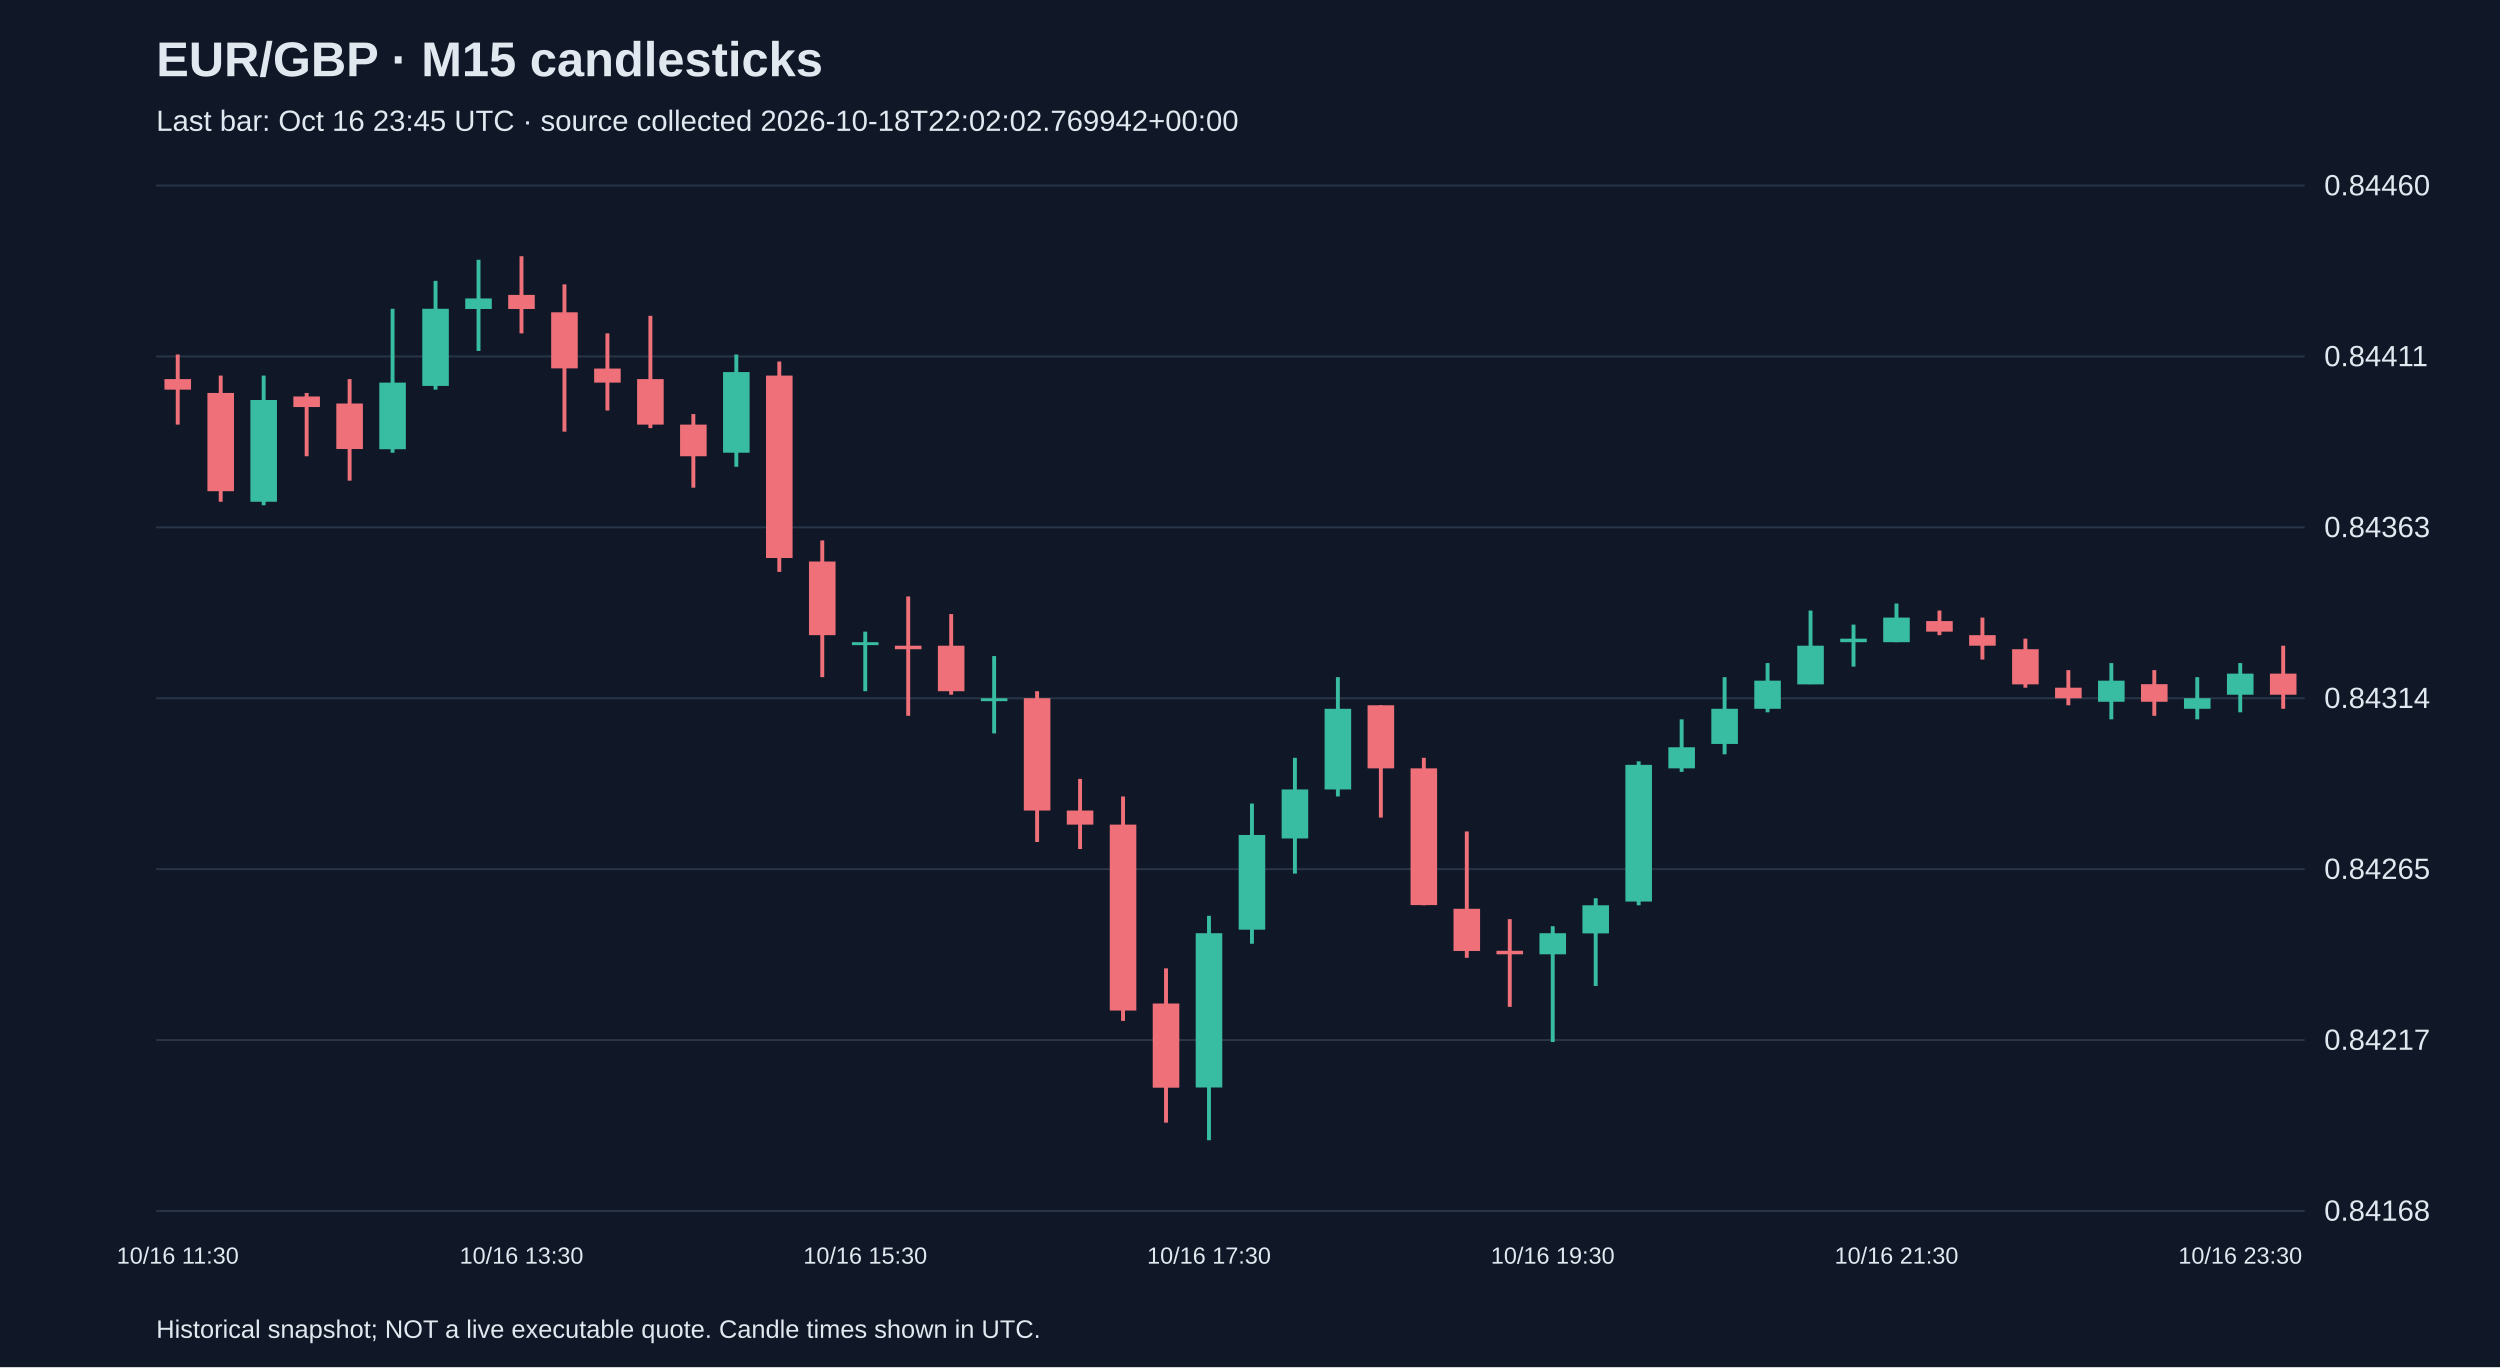
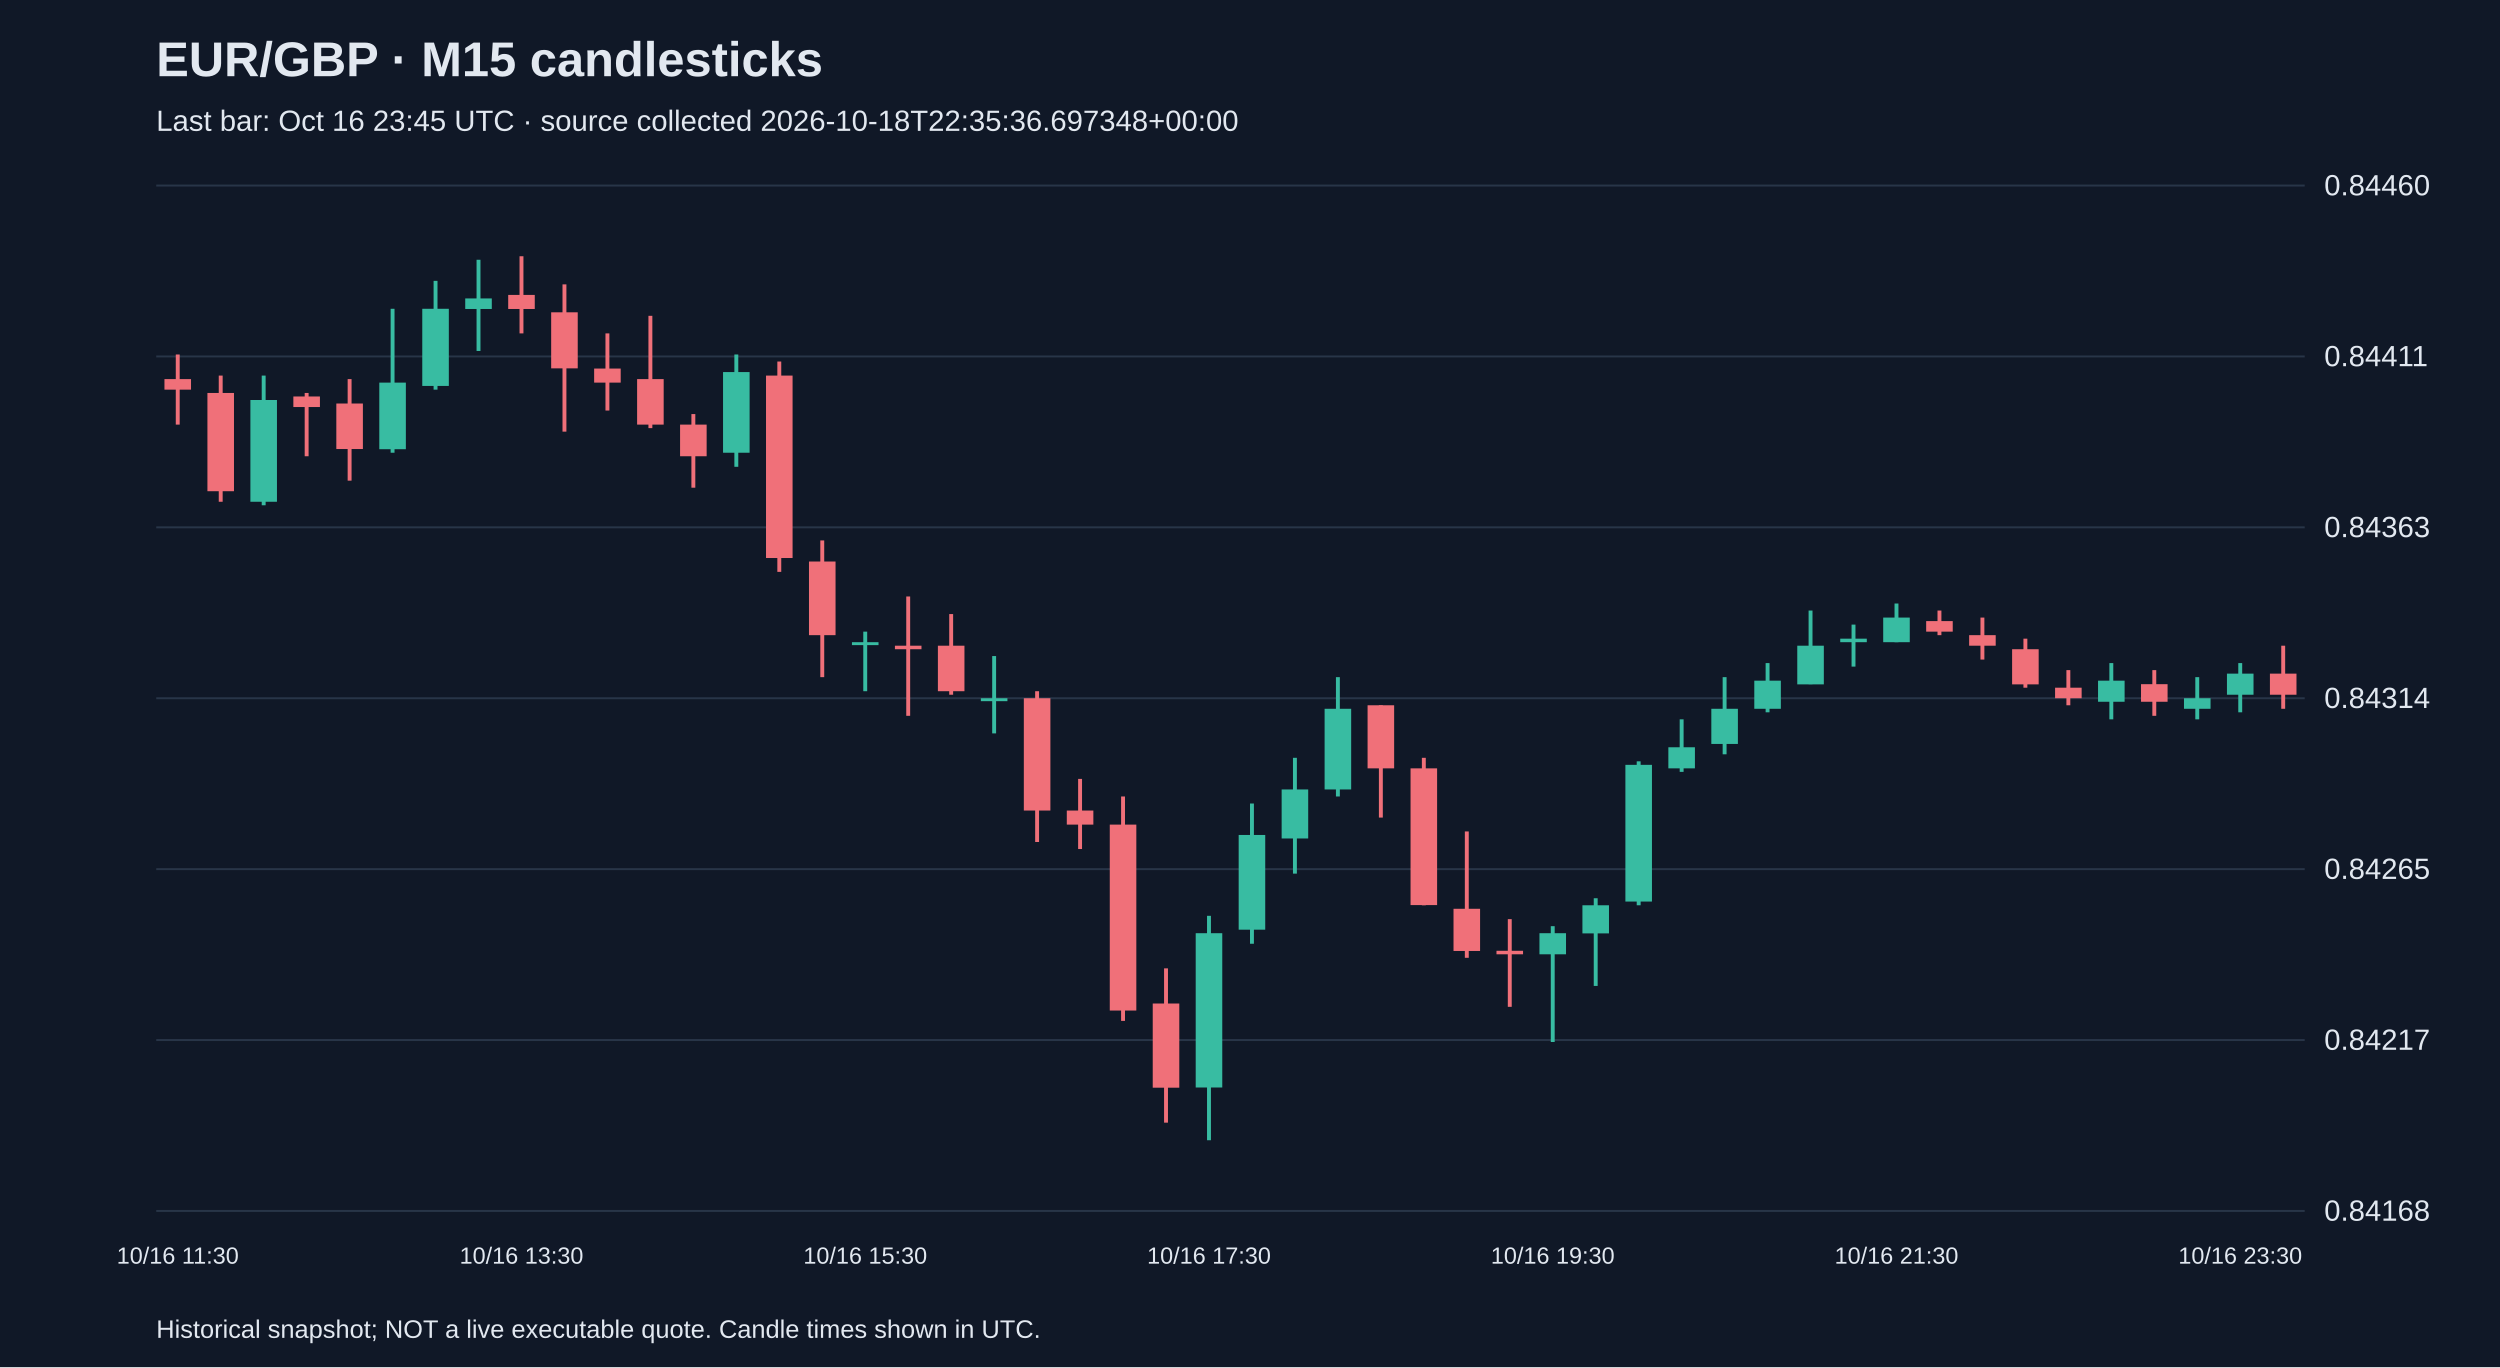
<svg xmlns="http://www.w3.org/2000/svg" viewBox="0 0 1280 700">
  <rect width="100%" height="100%" fill="#101827" />
  <style>text{font-family:Arial,sans-serif;fill:#e2e8f0}</style>
  <text x="80" y="39" font-size="25" font-weight="bold">EUR/GBP · M15 candlesticks</text>
-   <text x="80" y="67" font-size="15" fill="#a6b1c5">Last bar: Oct 16 23:45 UTC · source collected 2026-10-18T22:02:02.769942+00:00</text>
+   <text x="80" y="67" font-size="15" fill="#a6b1c5">Last bar: Oct 16 23:45 UTC · source collected 2026-10-18T22:35:36.697348+00:00</text>
  <line x1="80" y1="620.0" x2="1180" y2="620.0" stroke="#283548" />
  <text x="1190" y="625.0" font-size="15">0.84168</text>
  <line x1="80" y1="532.5" x2="1180" y2="532.5" stroke="#283548" />
  <text x="1190" y="537.5" font-size="15">0.84217</text>
  <line x1="80" y1="445.0" x2="1180" y2="445.0" stroke="#283548" />
  <text x="1190" y="450.0" font-size="15">0.84265</text>
  <line x1="80" y1="357.5" x2="1180" y2="357.5" stroke="#283548" />
  <text x="1190" y="362.5" font-size="15">0.84314</text>
  <line x1="80" y1="270.0" x2="1180" y2="270.0" stroke="#283548" />
  <text x="1190" y="275.0" font-size="15">0.84363</text>
  <line x1="80" y1="182.5" x2="1180" y2="182.5" stroke="#283548" />
  <text x="1190" y="187.5" font-size="15">0.84411</text>
  <line x1="80" y1="95.0" x2="1180" y2="95.0" stroke="#283548" />
  <text x="1190" y="100.0" font-size="15">0.84460</text>
  <line x1="91.0" y1="181.5" x2="91.0" y2="217.4" stroke="#f07079" stroke-width="2" />
  <rect x="84.2" y="194.1" width="13.6" height="5.4" fill="#f07079" />
  <text x="91.0" y="647" text-anchor="middle" font-size="12">10/16 11:30</text>
  <line x1="113.0" y1="192.3" x2="113.0" y2="256.9" stroke="#f07079" stroke-width="2" />
  <rect x="106.2" y="201.2" width="13.6" height="50.3" fill="#f07079" />
  <line x1="135.0" y1="192.3" x2="135.0" y2="258.7" stroke="#38bca2" stroke-width="2" />
  <rect x="128.2" y="204.8" width="13.6" height="52.1" fill="#38bca2" />
  <line x1="157.0" y1="201.2" x2="157.0" y2="233.6" stroke="#f07079" stroke-width="2" />
  <rect x="150.2" y="203.0" width="13.6" height="5.4" fill="#f07079" />
  <line x1="179.0" y1="194.1" x2="179.0" y2="246.1" stroke="#f07079" stroke-width="2" />
  <rect x="172.2" y="206.6" width="13.6" height="23.3" fill="#f07079" />
  <line x1="201.0" y1="158.1" x2="201.0" y2="231.8" stroke="#38bca2" stroke-width="2" />
  <rect x="194.2" y="195.9" width="13.6" height="34.1" fill="#38bca2" />
  <line x1="223.0" y1="143.8" x2="223.0" y2="199.5" stroke="#38bca2" stroke-width="2" />
  <rect x="216.2" y="158.1" width="13.6" height="39.5" fill="#38bca2" />
  <line x1="245.0" y1="133.0" x2="245.0" y2="179.7" stroke="#38bca2" stroke-width="2" />
  <rect x="238.2" y="152.8" width="13.6" height="5.4" fill="#38bca2" />
  <line x1="267.0" y1="131.2" x2="267.0" y2="170.7" stroke="#f07079" stroke-width="2" />
  <rect x="260.2" y="151.0" width="13.6" height="7.2" fill="#f07079" />
  <text x="267.0" y="647" text-anchor="middle" font-size="12">10/16 13:30</text>
  <line x1="289.0" y1="145.6" x2="289.0" y2="221.0" stroke="#f07079" stroke-width="2" />
  <rect x="282.2" y="159.9" width="13.6" height="28.7" fill="#f07079" />
  <line x1="311.0" y1="170.7" x2="311.0" y2="210.2" stroke="#f07079" stroke-width="2" />
  <rect x="304.2" y="188.7" width="13.6" height="7.2" fill="#f07079" />
  <line x1="333.0" y1="161.7" x2="333.0" y2="219.2" stroke="#f07079" stroke-width="2" />
  <rect x="326.2" y="194.1" width="13.6" height="23.3" fill="#f07079" />
  <line x1="355.0" y1="212.0" x2="355.0" y2="249.7" stroke="#f07079" stroke-width="2" />
  <rect x="348.2" y="217.4" width="13.6" height="16.2" fill="#f07079" />
  <line x1="377.0" y1="181.5" x2="377.0" y2="239.0" stroke="#38bca2" stroke-width="2" />
  <rect x="370.2" y="190.5" width="13.6" height="41.3" fill="#38bca2" />
  <line x1="399.0" y1="185.1" x2="399.0" y2="292.8" stroke="#f07079" stroke-width="2" />
  <rect x="392.2" y="192.3" width="13.6" height="93.4" fill="#f07079" />
  <line x1="421.0" y1="276.7" x2="421.0" y2="346.7" stroke="#f07079" stroke-width="2" />
  <rect x="414.2" y="287.5" width="13.6" height="37.7" fill="#f07079" />
  <line x1="443.0" y1="323.4" x2="443.0" y2="353.9" stroke="#38bca2" stroke-width="2" />
  <rect x="436.2" y="328.8" width="13.6" height="1.5" fill="#38bca2" />
  <text x="443.0" y="647" text-anchor="middle" font-size="12">10/16 15:30</text>
  <line x1="465.0" y1="305.4" x2="465.0" y2="366.5" stroke="#f07079" stroke-width="2" />
  <rect x="458.2" y="330.6" width="13.6" height="1.8" fill="#f07079" />
  <line x1="487.0" y1="314.4" x2="487.0" y2="355.7" stroke="#f07079" stroke-width="2" />
  <rect x="480.2" y="330.6" width="13.6" height="23.3" fill="#f07079" />
  <line x1="509.0" y1="335.9" x2="509.0" y2="375.5" stroke="#38bca2" stroke-width="2" />
  <rect x="502.2" y="357.5" width="13.6" height="1.5" fill="#38bca2" />
  <line x1="531.0" y1="353.9" x2="531.0" y2="431.1" stroke="#f07079" stroke-width="2" />
  <rect x="524.2" y="357.5" width="13.6" height="57.5" fill="#f07079" />
  <line x1="553.0" y1="398.8" x2="553.0" y2="434.7" stroke="#f07079" stroke-width="2" />
  <rect x="546.2" y="415.0" width="13.6" height="7.2" fill="#f07079" />
  <line x1="575.0" y1="407.8" x2="575.0" y2="522.7" stroke="#f07079" stroke-width="2" />
  <rect x="568.2" y="422.2" width="13.6" height="95.2" fill="#f07079" />
  <line x1="597.0" y1="495.8" x2="597.0" y2="574.8" stroke="#f07079" stroke-width="2" />
  <rect x="590.2" y="513.8" width="13.6" height="43.1" fill="#f07079" />
  <line x1="619.0" y1="468.9" x2="619.0" y2="583.8" stroke="#38bca2" stroke-width="2" />
  <rect x="612.2" y="477.8" width="13.6" height="79.0" fill="#38bca2" />
  <text x="619.0" y="647" text-anchor="middle" font-size="12">10/16 17:30</text>
  <line x1="641.0" y1="411.4" x2="641.0" y2="483.2" stroke="#38bca2" stroke-width="2" />
  <rect x="634.2" y="427.5" width="13.6" height="48.5" fill="#38bca2" />
  <line x1="663.0" y1="388.0" x2="663.0" y2="447.3" stroke="#38bca2" stroke-width="2" />
  <rect x="656.2" y="404.2" width="13.6" height="25.1" fill="#38bca2" />
  <line x1="685.0" y1="346.7" x2="685.0" y2="407.8" stroke="#38bca2" stroke-width="2" />
  <rect x="678.2" y="362.9" width="13.6" height="41.3" fill="#38bca2" />
  <line x1="707.0" y1="361.1" x2="707.0" y2="418.6" stroke="#f07079" stroke-width="2" />
  <rect x="700.2" y="361.1" width="13.6" height="32.3" fill="#f07079" />
  <line x1="729.0" y1="388.0" x2="729.0" y2="463.5" stroke="#f07079" stroke-width="2" />
  <rect x="722.2" y="393.4" width="13.6" height="70.0" fill="#f07079" />
  <line x1="751.0" y1="425.7" x2="751.0" y2="490.4" stroke="#f07079" stroke-width="2" />
  <rect x="744.2" y="465.3" width="13.6" height="21.6" fill="#f07079" />
  <line x1="773.0" y1="470.6" x2="773.0" y2="515.5" stroke="#f07079" stroke-width="2" />
  <rect x="766.2" y="486.8" width="13.6" height="1.8" fill="#f07079" />
  <line x1="795.0" y1="474.2" x2="795.0" y2="533.5" stroke="#38bca2" stroke-width="2" />
  <rect x="788.2" y="477.8" width="13.6" height="10.8" fill="#38bca2" />
  <text x="795.0" y="647" text-anchor="middle" font-size="12">10/16 19:30</text>
  <line x1="817.0" y1="459.9" x2="817.0" y2="504.8" stroke="#38bca2" stroke-width="2" />
  <rect x="810.2" y="463.5" width="13.6" height="14.4" fill="#38bca2" />
  <line x1="839.0" y1="389.8" x2="839.0" y2="463.5" stroke="#38bca2" stroke-width="2" />
  <rect x="832.2" y="391.6" width="13.6" height="70.0" fill="#38bca2" />
  <line x1="861.0" y1="368.3" x2="861.0" y2="395.2" stroke="#38bca2" stroke-width="2" />
  <rect x="854.2" y="382.6" width="13.6" height="10.8" fill="#38bca2" />
  <line x1="883.0" y1="346.7" x2="883.0" y2="386.2" stroke="#38bca2" stroke-width="2" />
  <rect x="876.2" y="362.9" width="13.6" height="18.0" fill="#38bca2" />
  <line x1="905.0" y1="339.5" x2="905.0" y2="364.7" stroke="#38bca2" stroke-width="2" />
  <rect x="898.2" y="348.5" width="13.6" height="14.4" fill="#38bca2" />
  <line x1="927.0" y1="312.6" x2="927.0" y2="350.3" stroke="#38bca2" stroke-width="2" />
  <rect x="920.2" y="330.6" width="13.6" height="19.8" fill="#38bca2" />
  <line x1="949.0" y1="319.8" x2="949.0" y2="341.3" stroke="#38bca2" stroke-width="2" />
  <rect x="942.2" y="327.0" width="13.6" height="1.8" fill="#38bca2" />
  <line x1="971.0" y1="309.0" x2="971.0" y2="328.8" stroke="#38bca2" stroke-width="2" />
  <rect x="964.2" y="316.2" width="13.6" height="12.6" fill="#38bca2" />
  <text x="971.0" y="647" text-anchor="middle" font-size="12">10/16 21:30</text>
  <line x1="993.0" y1="312.6" x2="993.0" y2="325.2" stroke="#f07079" stroke-width="2" />
  <rect x="986.2" y="318.0" width="13.6" height="5.4" fill="#f07079" />
  <line x1="1015.0" y1="316.2" x2="1015.0" y2="337.7" stroke="#f07079" stroke-width="2" />
  <rect x="1008.2" y="325.2" width="13.6" height="5.4" fill="#f07079" />
  <line x1="1037.0" y1="327.0" x2="1037.0" y2="352.1" stroke="#f07079" stroke-width="2" />
  <rect x="1030.2" y="332.4" width="13.6" height="18.0" fill="#f07079" />
  <line x1="1059.0" y1="343.1" x2="1059.0" y2="361.1" stroke="#f07079" stroke-width="2" />
  <rect x="1052.2" y="352.1" width="13.6" height="5.4" fill="#f07079" />
  <line x1="1081.0" y1="339.5" x2="1081.0" y2="368.3" stroke="#38bca2" stroke-width="2" />
  <rect x="1074.2" y="348.5" width="13.6" height="10.8" fill="#38bca2" />
  <line x1="1103.0" y1="343.1" x2="1103.0" y2="366.5" stroke="#f07079" stroke-width="2" />
  <rect x="1096.2" y="350.3" width="13.6" height="9.0" fill="#f07079" />
  <line x1="1125.0" y1="346.7" x2="1125.0" y2="368.3" stroke="#38bca2" stroke-width="2" />
  <rect x="1118.2" y="357.5" width="13.6" height="5.4" fill="#38bca2" />
  <line x1="1147.0" y1="339.5" x2="1147.0" y2="364.7" stroke="#38bca2" stroke-width="2" />
  <rect x="1140.2" y="344.9" width="13.6" height="10.8" fill="#38bca2" />
  <text x="1147.0" y="647" text-anchor="middle" font-size="12">10/16 23:30</text>
  <line x1="1169.0" y1="330.6" x2="1169.0" y2="362.9" stroke="#f07079" stroke-width="2" />
  <rect x="1162.2" y="344.9" width="13.6" height="10.8" fill="#f07079" />
  <text x="80" y="685" font-size="13">Historical snapshot; NOT a live executable quote. Candle times shown in UTC.</text>
</svg>
